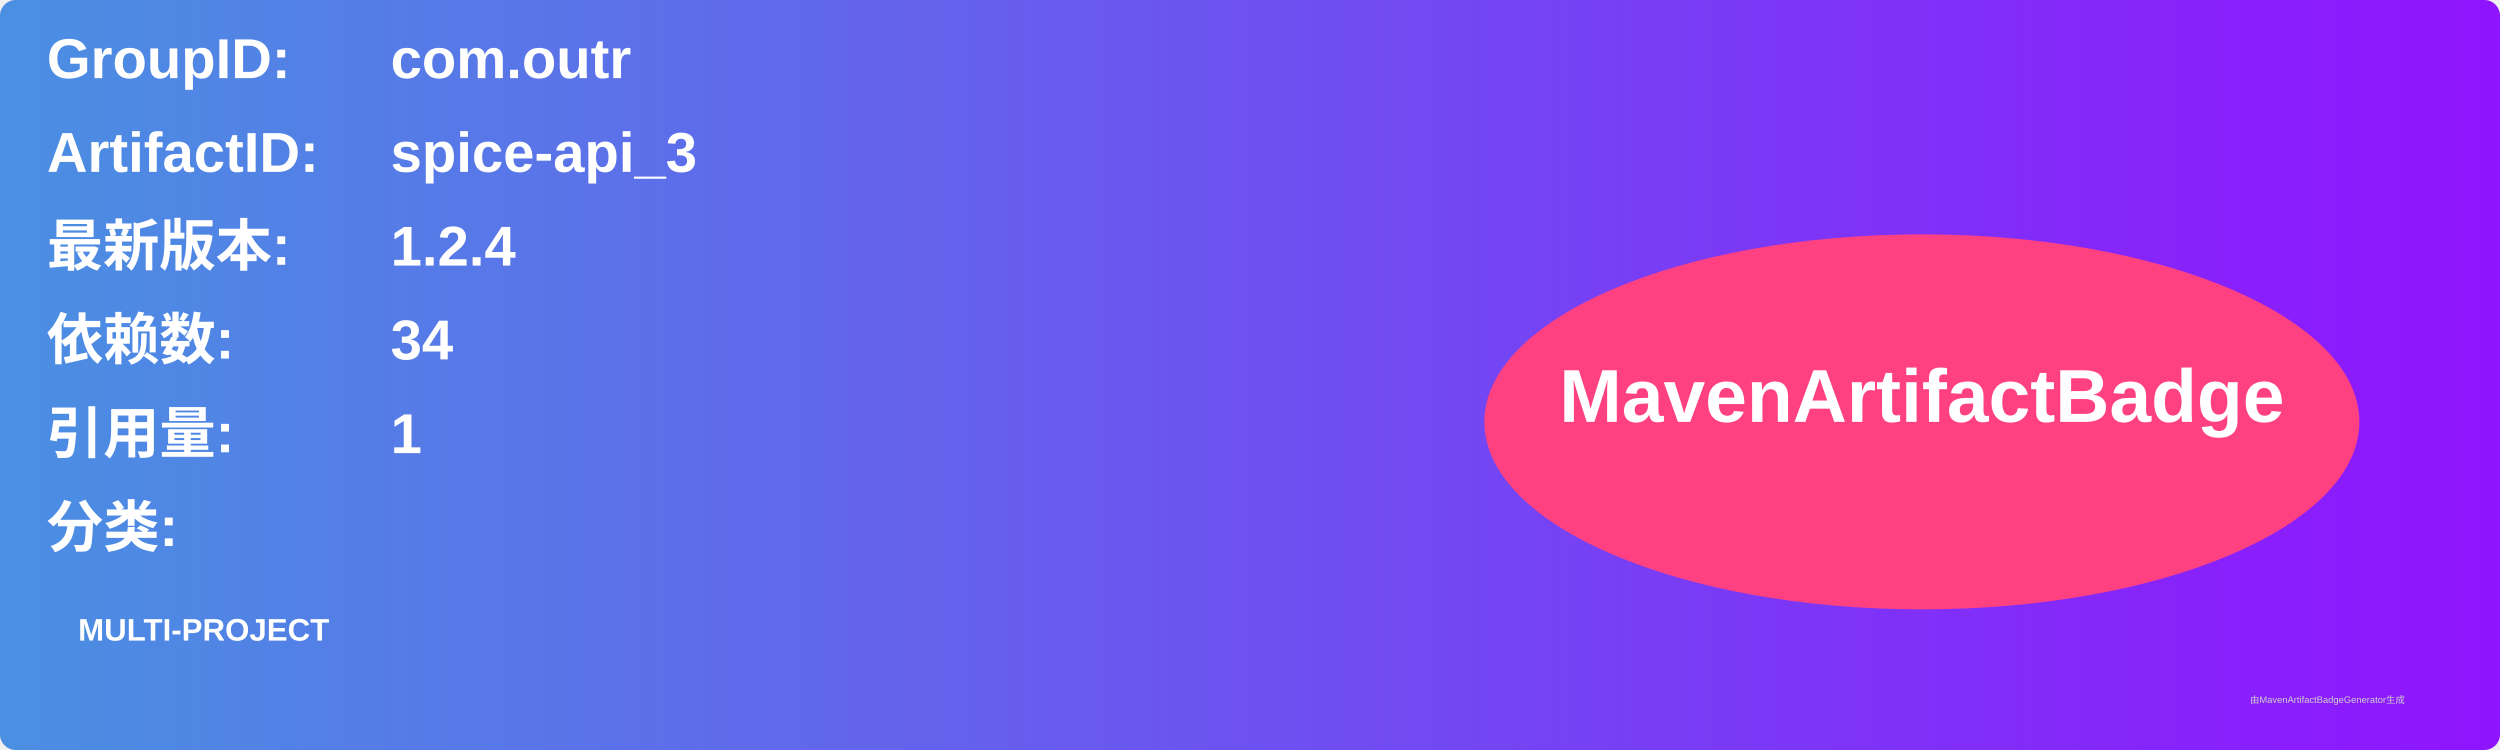
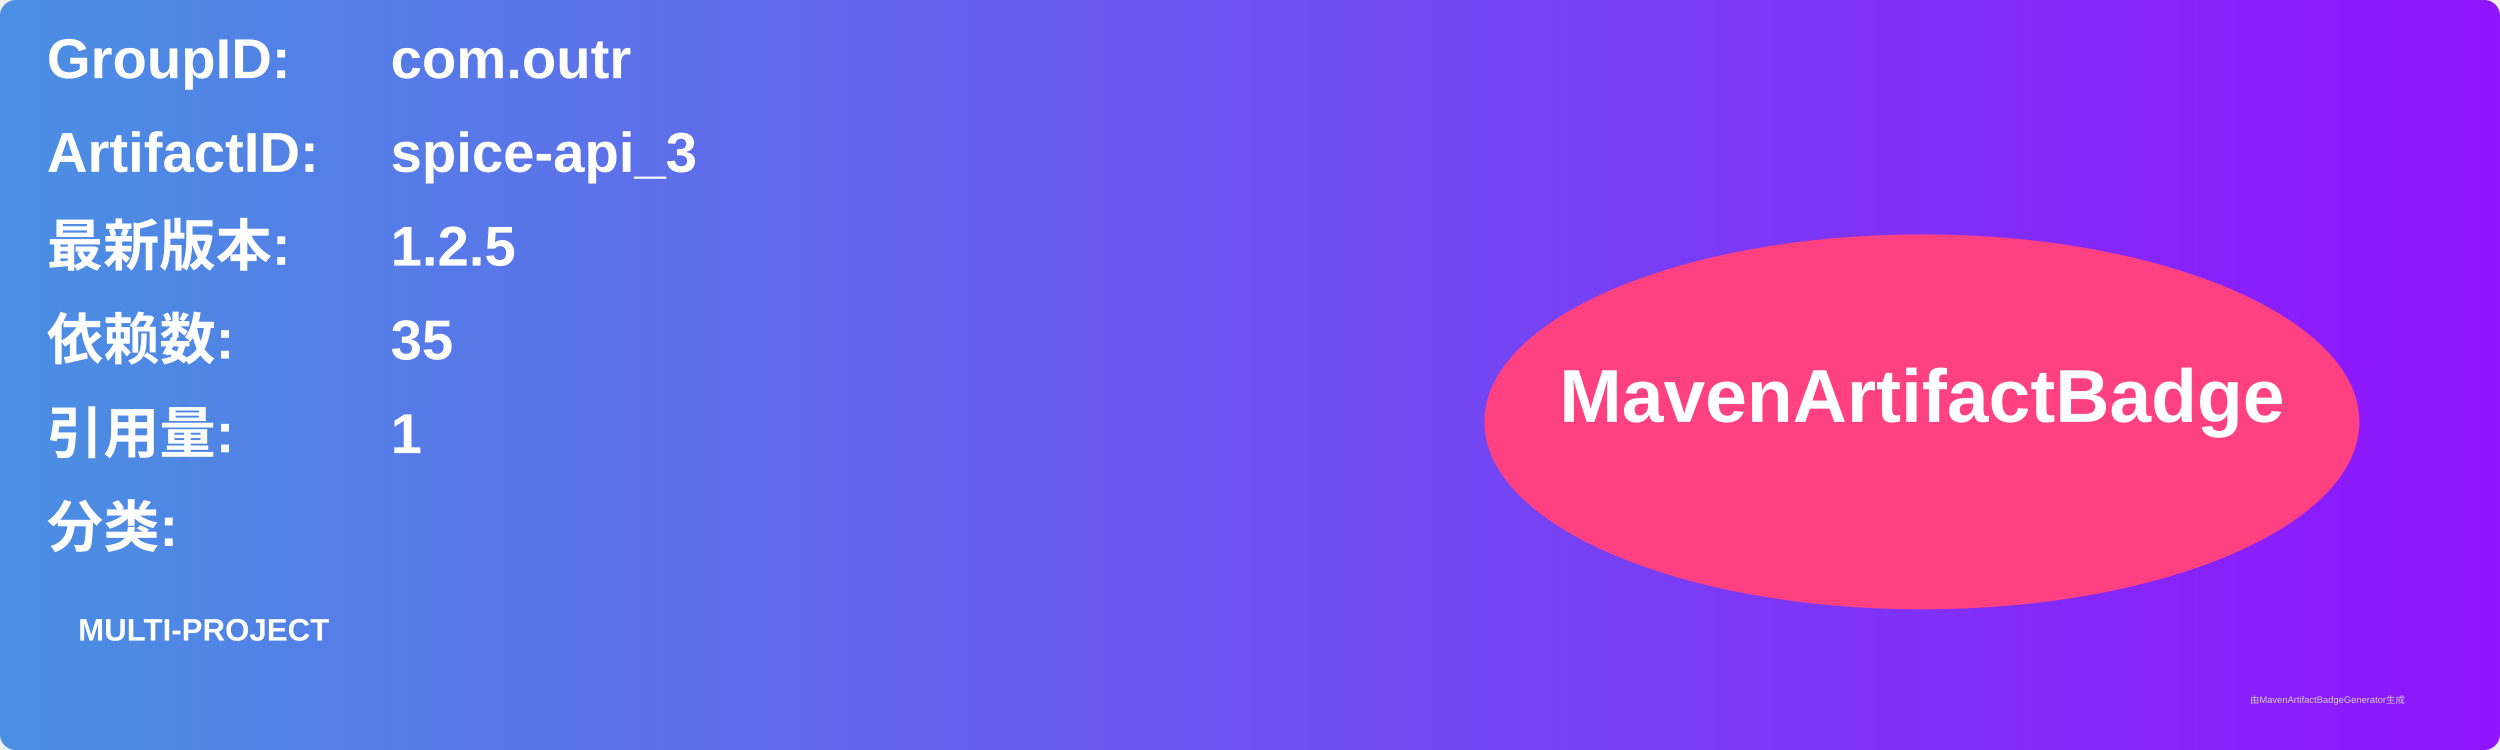
<svg xmlns="http://www.w3.org/2000/svg" width="800" height="240" viewBox="0 0 800 240">
  <linearGradient id="grad" x1="0%" y1="0%" x2="100%" y2="0%">
    <stop offset="0%" stop-color="#4a90e2" />
    <stop offset="100%" stop-color="#9013fe" />
  </linearGradient>
  <rect width="100%" height="100%" rx="5" ry="5" fill="url(#grad)" />
  <g transform="translate(15, 15)">
    <text x="0" y="10" font-family="Arial" font-size="18" fill="white" font-weight="bold" width="260">GroupID:</text>
    <text x="110" y="10" font-family="Arial" font-size="18" fill="white" font-weight="bold" width="460">com.outr</text>
    <text x="0" y="40" font-family="Arial" font-size="18" fill="white" font-weight="bold" width="260">ArtifactID:</text>
    <text x="110" y="40" font-family="Arial" font-size="18" fill="white" font-weight="bold" width="460">spice-api_3</text>
    <text x="0" y="70" font-family="Arial" font-size="18" fill="white" font-weight="bold">最新版本:</text>
    <text x="110" y="70" font-family="Arial" font-size="18" fill="white" font-weight="bold">
-       <tspan font-weight="bold">1.2.4</tspan>
+       <tspan font-weight="bold">1.2.5</tspan>
    </text>
    <text x="0" y="100" font-family="Arial" font-size="18" fill="white" font-weight="bold">依赖数: </text>
    <text x="110" y="100" font-family="Arial" font-size="18" fill="white">
-       <tspan font-weight="bold">34</tspan>
+       <tspan font-weight="bold">35</tspan>
    </text>
    <text x="0" y="130" font-family="Arial" font-size="18" fill="white" font-weight="bold">引用量: </text>
    <text x="110" y="130" font-family="Arial" font-size="18" fill="white">
      <tspan font-weight="bold">1</tspan>
    </text>
    <text x="0" y="160" font-family="Arial" font-size="18" fill="white" font-weight="bold">分类:</text>
    <text x="10" y="190" font-family="Arial" font-size="10" fill="white">
      <tspan font-weight="bold">MULTI-PROJECT</tspan>
    </text>
    <ellipse cx="600" cy="120" rx="140" ry="60" fill="#ff4081" />
    <text x="600" y="120" text-anchor="middle" font-family="Arial" font-size="24" fill="white" font-weight="bold">MavenArtifactBadge</text>
  </g>
  <text x="720" y="225" font-family="Arial" font-size="3" fill="#d0d0d0">由MavenArtifactBadgeGenerator生成</text>
</svg>
